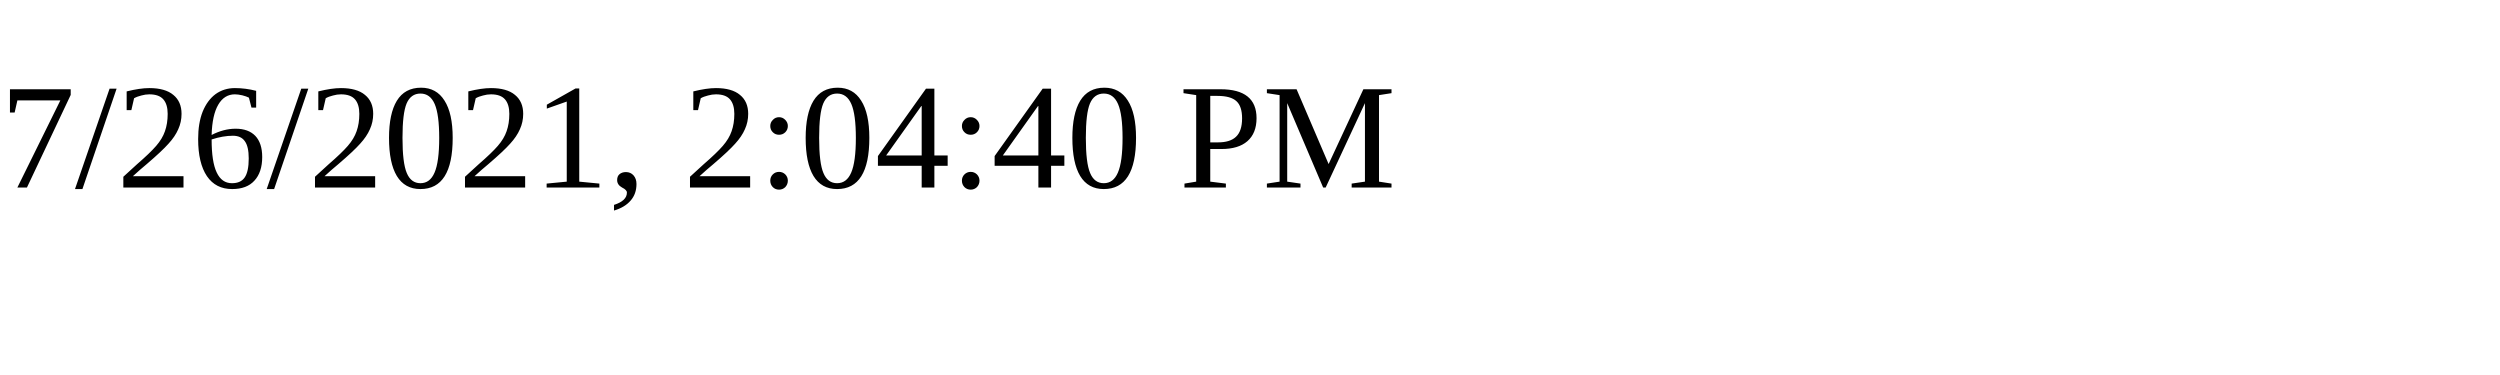
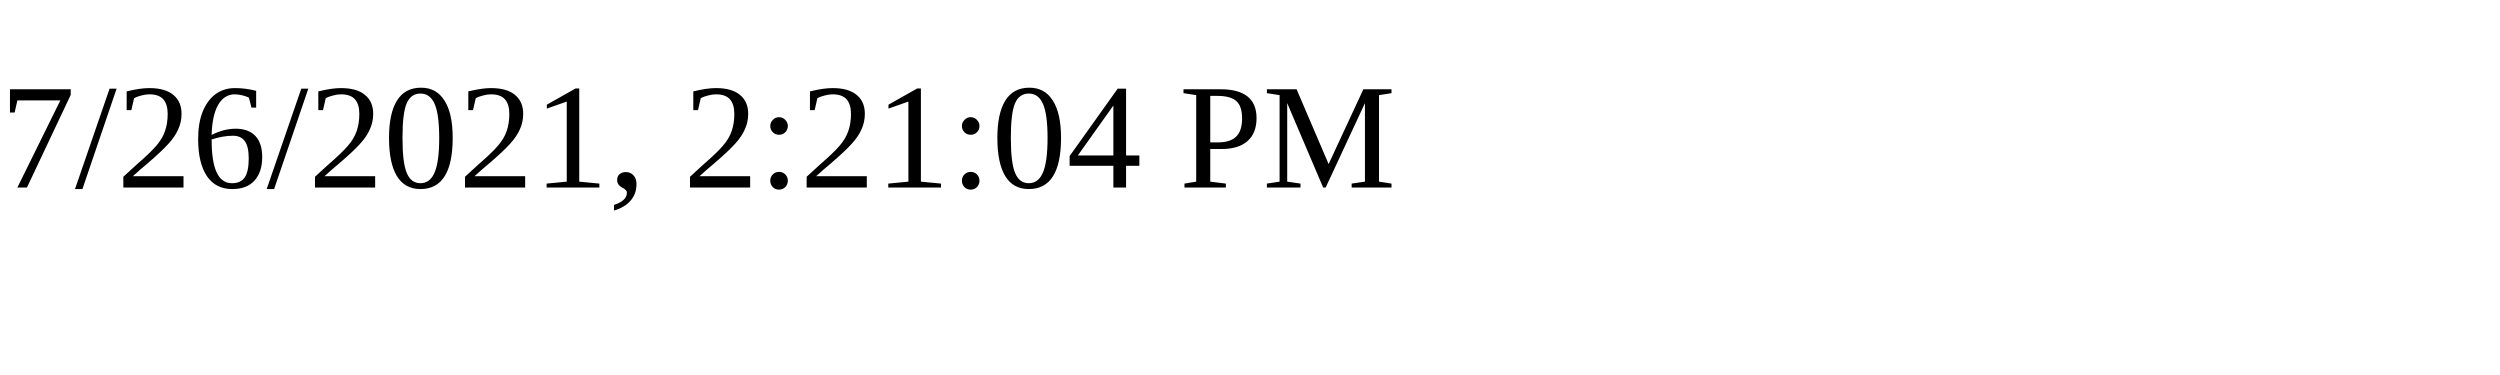
<svg xmlns="http://www.w3.org/2000/svg" height="30" width="200">
-   <text x="0" y="15">7/26/2021, 2:04:40 PM</text>
+   <text x="0" y="15">7/26/2021, 2:21:04 PM</text>
</svg>
